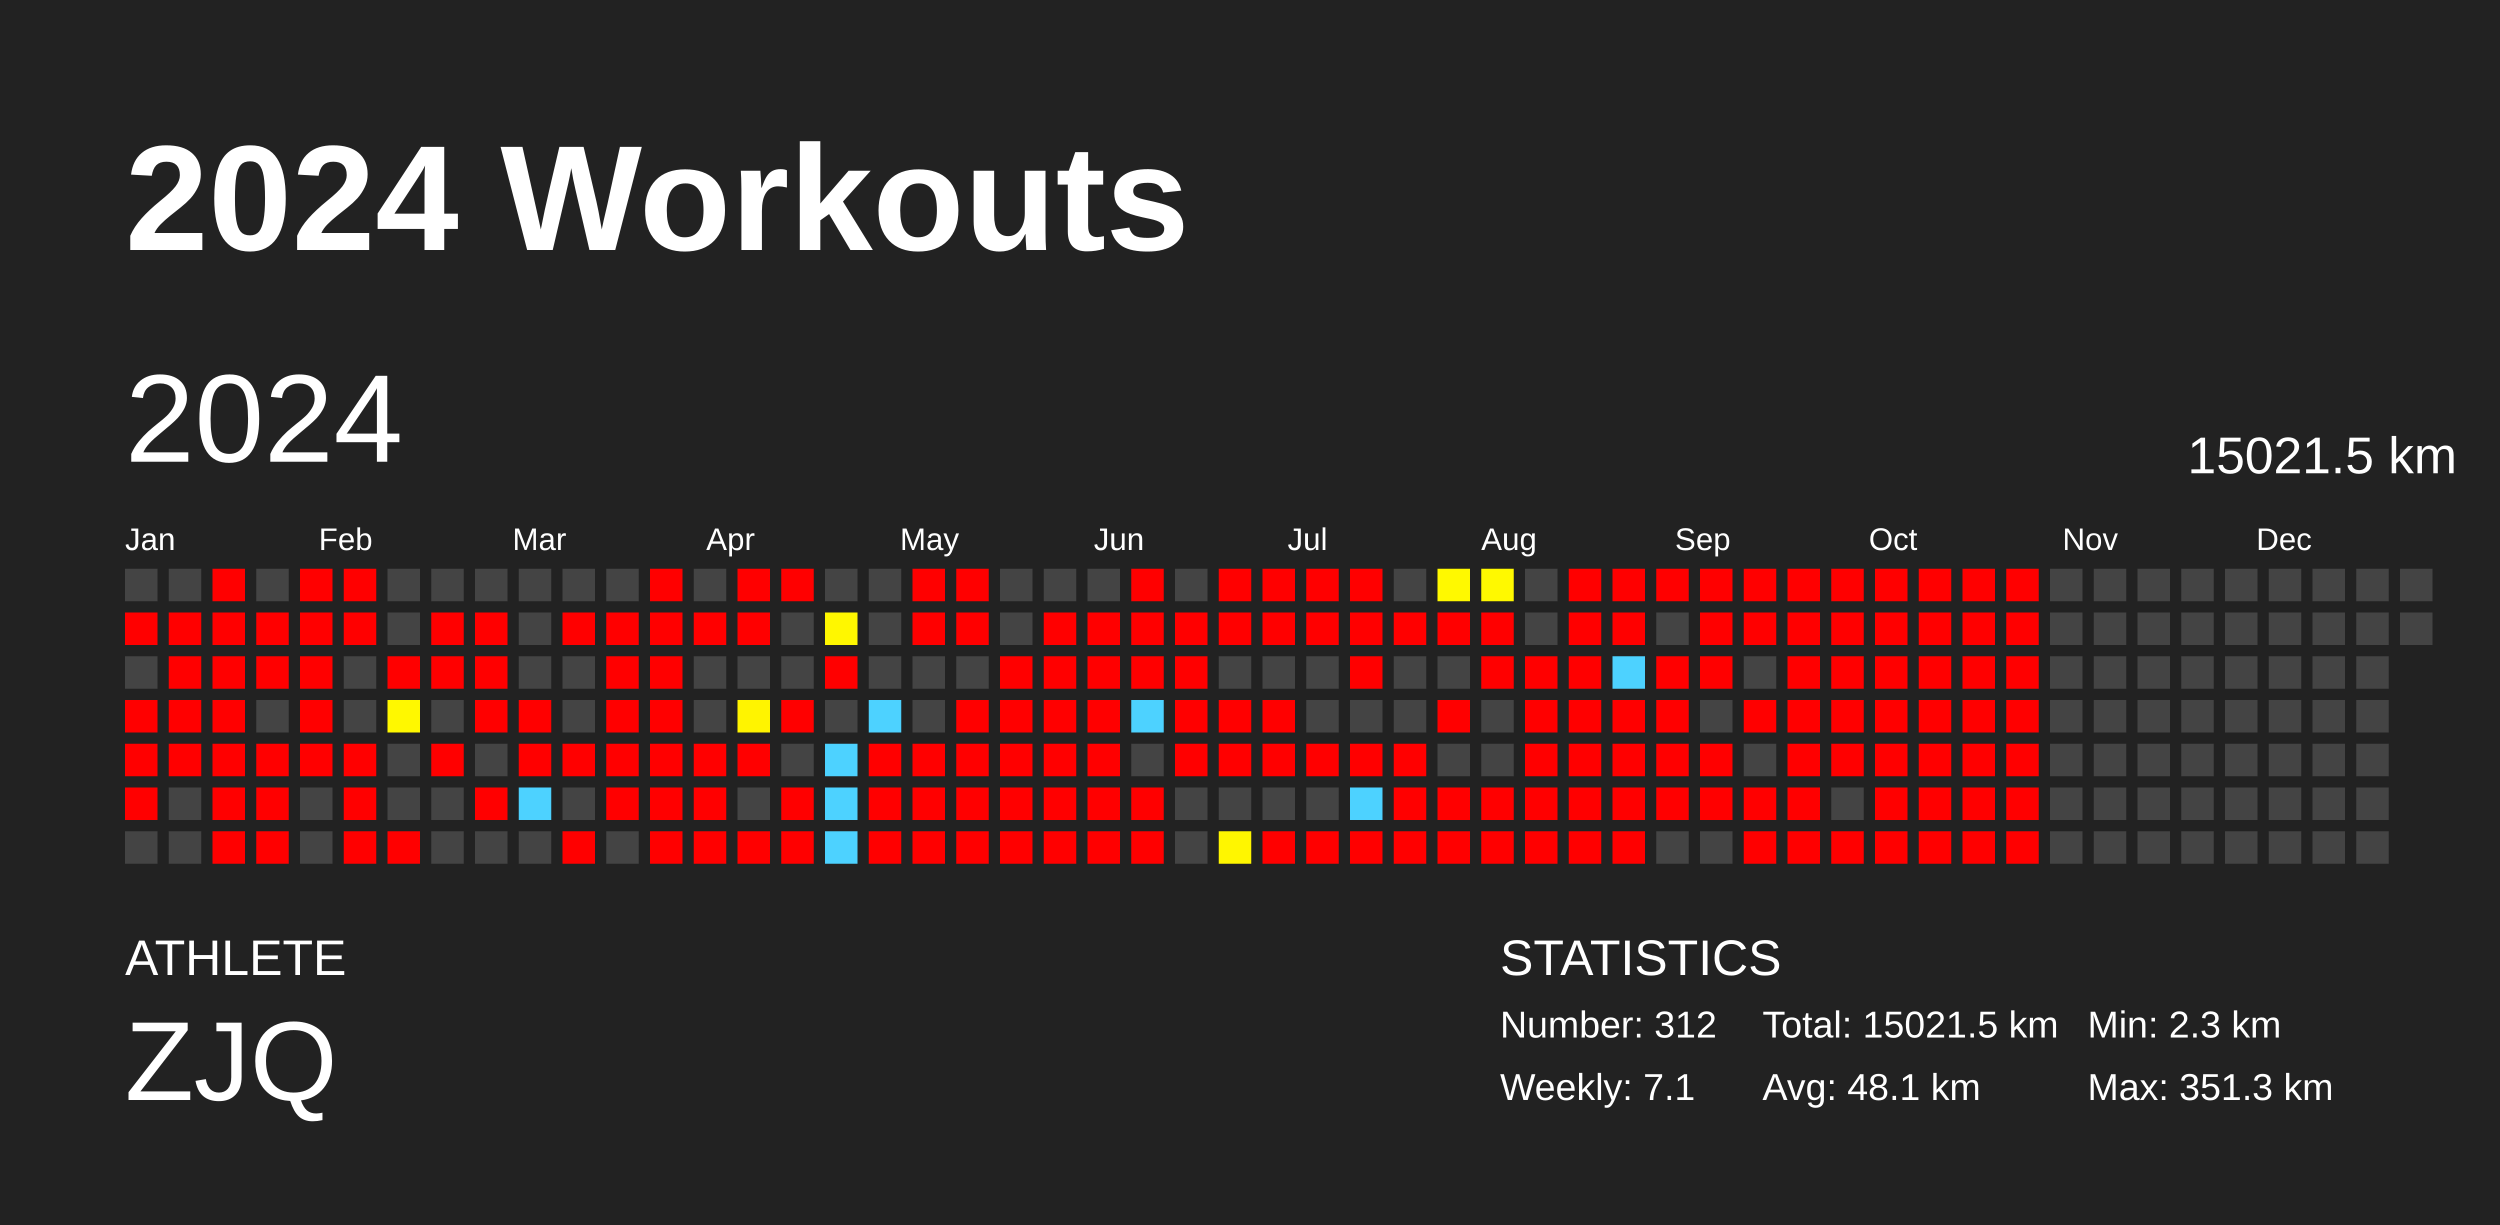
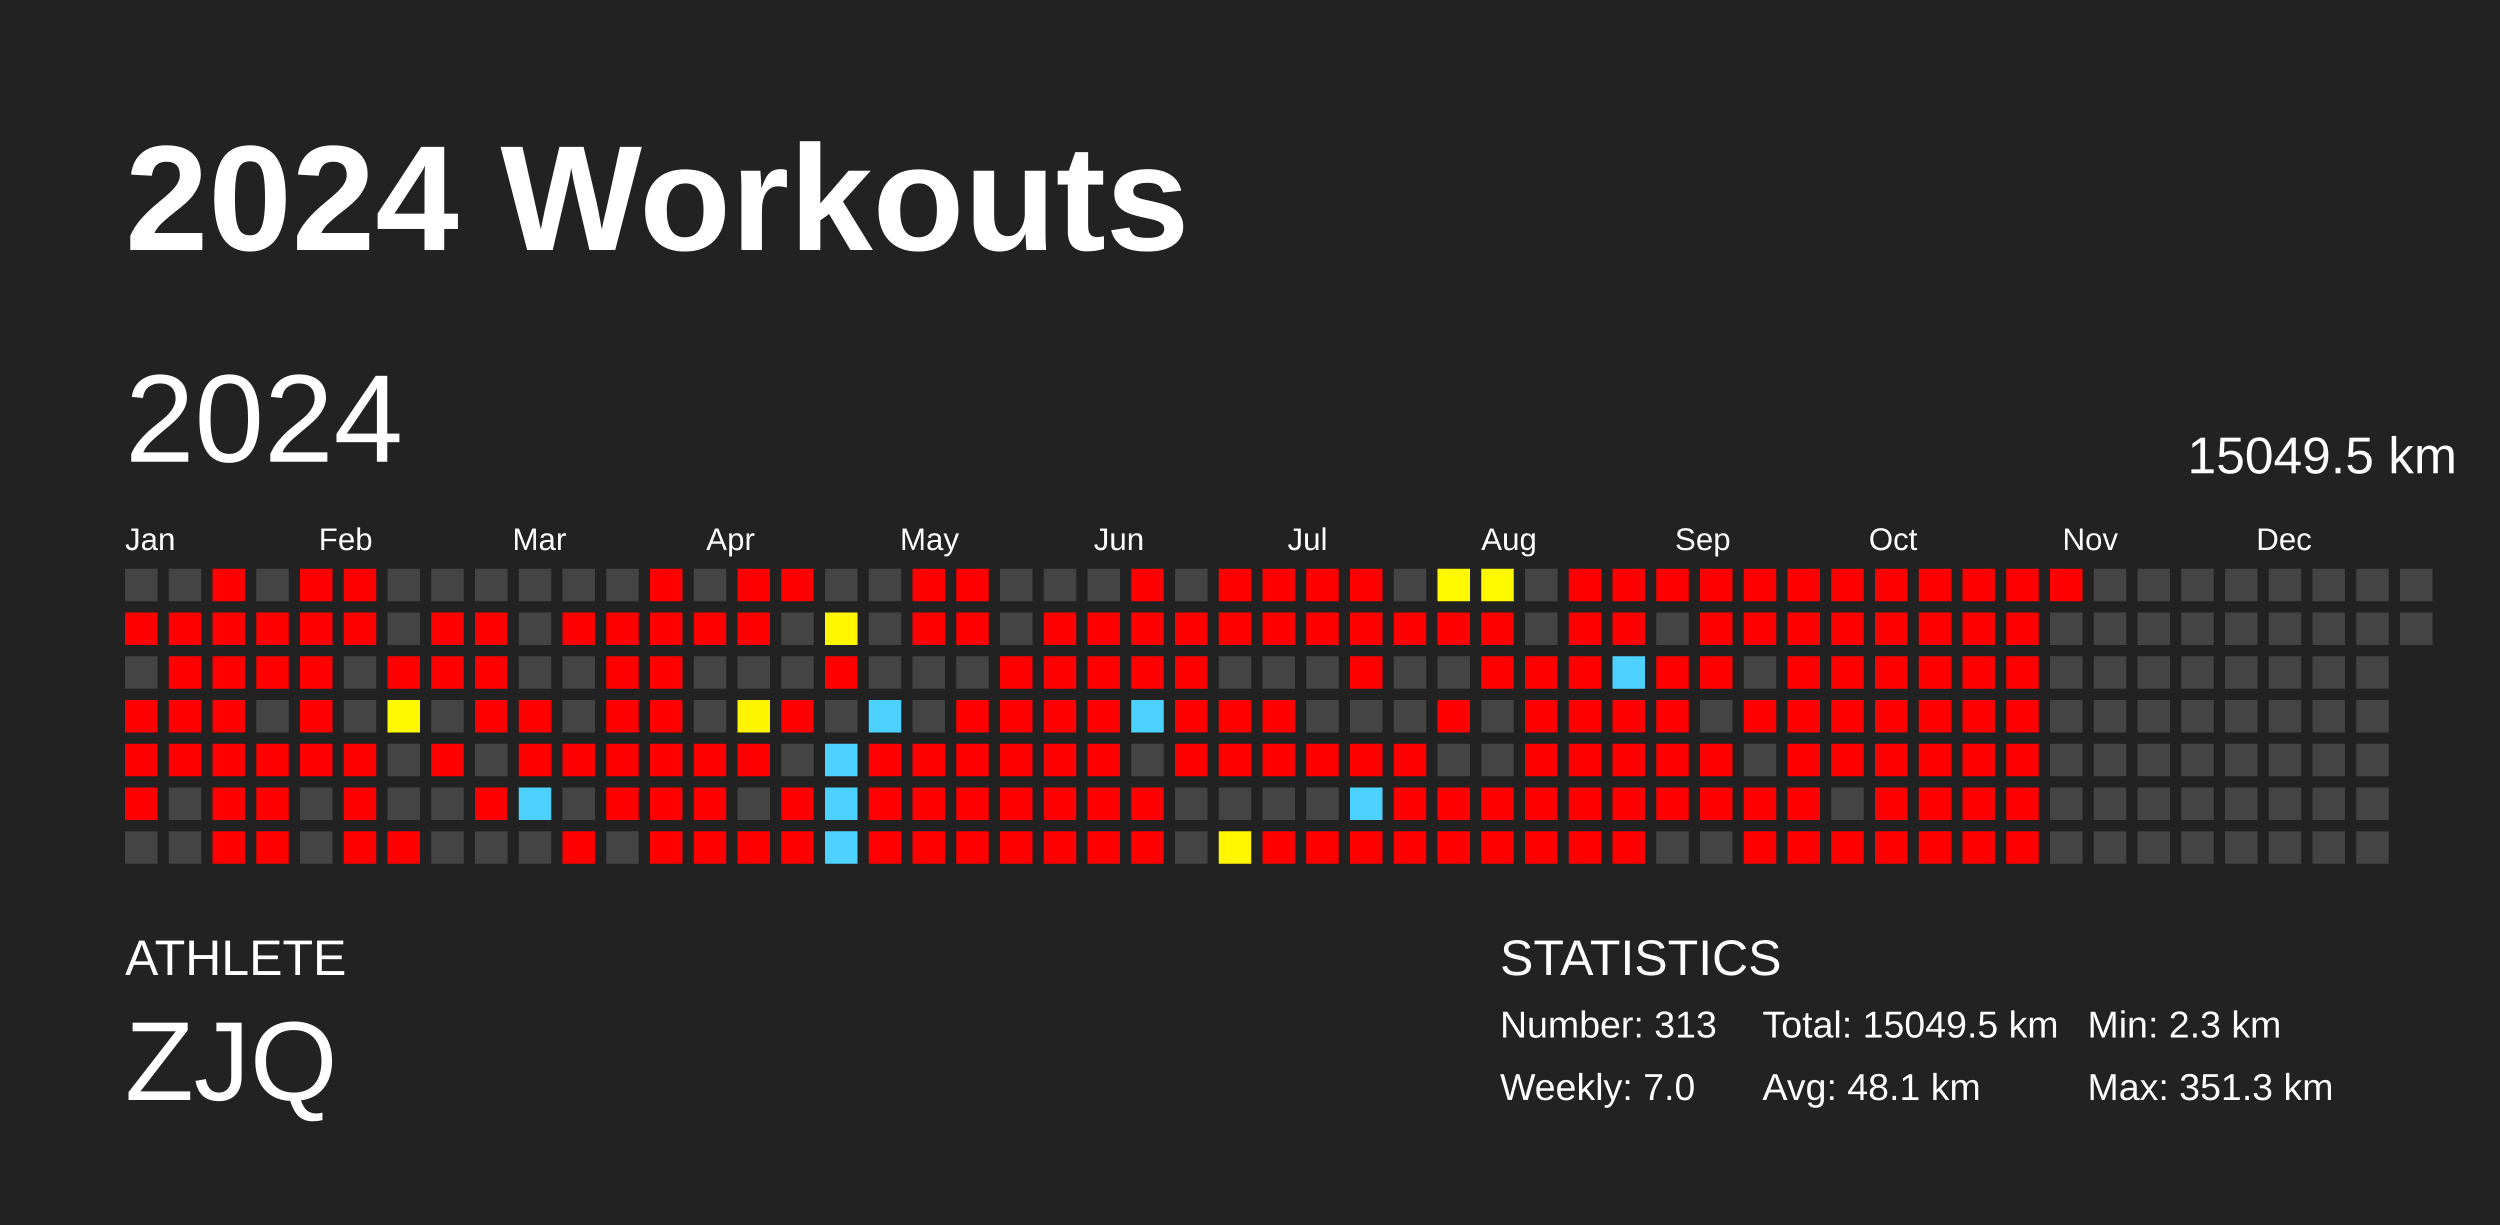
<svg xmlns="http://www.w3.org/2000/svg" baseProfile="full" height="98mm" version="1.1" viewBox="0,0,200,98" width="200mm">
  <defs />
  <rect fill="#222222" height="98" width="200" x="0" y="0" />
  <text fill="#FFFFFF" style="font-size:12px; font-family:Arial; font-weight:bold;" x="10" y="20">2024 Workouts</text>
  <text fill="#FFFFFF" style="font-size:4px; font-family:Arial" x="10" y="78">ATHLETE</text>
  <text fill="#FFFFFF" style="font-size:9px; font-family:Arial" x="10" y="88">ZJQ</text>
  <text fill="#FFFFFF" style="font-size:4px; font-family:Arial" x="120" y="78">STATISTICS</text>
-   <text fill="#FFFFFF" style="font-size:3px; font-family:Arial" x="120" y="83">Number: 312</text>
-   <text fill="#FFFFFF" style="font-size:3px; font-family:Arial" x="120" y="88">Weekly: 7.1</text>
-   <text fill="#FFFFFF" style="font-size:3px; font-family:Arial" x="141" y="83">Total: 15021.5 km</text>
+   <text fill="#FFFFFF" style="font-size:3px; font-family:Arial" x="120" y="83">Number: 313</text>
+   <text fill="#FFFFFF" style="font-size:3px; font-family:Arial" x="120" y="88">Weekly: 7.0</text>
+   <text fill="#FFFFFF" style="font-size:3px; font-family:Arial" x="141" y="83">Total: 15049.5 km</text>
  <text fill="#FFFFFF" style="font-size:3px; font-family:Arial" x="141" y="88">Avg: 48.1 km</text>
  <text fill="#FFFFFF" style="font-size:3px; font-family:Arial" x="167" y="83">Min: 2.3 km</text>
  <text fill="#FFFFFF" style="font-size:3px; font-family:Arial" x="167" y="88">Max: 351.3 km</text>
  <text dominant-baseline="hanging" fill="#FFFFFF" style="font-size:10.0px; font-family:Arial;" x="10" y="30">2024</text>
-   <text dominant-baseline="hanging" fill="#FFFFFF" style="font-size:4.125px; font-family:Arial;" x="175" y="35">15021.5 km</text>
+   <text dominant-baseline="hanging" fill="#FFFFFF" style="font-size:4.125px; font-family:Arial;" x="175" y="35">15049.5 km</text>
  <text fill="#FFFFFF" style="font-size:2.5px; font-family:Arial" x="10.0" y="44">Jan</text>
  <text fill="#FFFFFF" style="font-size:2.5px; font-family:Arial" x="25.5" y="44">Feb</text>
  <text fill="#FFFFFF" style="font-size:2.5px; font-family:Arial" x="41.0" y="44">Mar</text>
  <text fill="#FFFFFF" style="font-size:2.5px; font-family:Arial" x="56.5" y="44">Apr</text>
  <text fill="#FFFFFF" style="font-size:2.5px; font-family:Arial" x="72.0" y="44">May</text>
  <text fill="#FFFFFF" style="font-size:2.5px; font-family:Arial" x="87.5" y="44">Jun</text>
  <text fill="#FFFFFF" style="font-size:2.5px; font-family:Arial" x="103.0" y="44">Jul</text>
  <text fill="#FFFFFF" style="font-size:2.5px; font-family:Arial" x="118.5" y="44">Aug</text>
  <text fill="#FFFFFF" style="font-size:2.5px; font-family:Arial" x="134.0" y="44">Sep</text>
  <text fill="#FFFFFF" style="font-size:2.5px; font-family:Arial" x="149.5" y="44">Oct</text>
  <text fill="#FFFFFF" style="font-size:2.5px; font-family:Arial" x="165.0" y="44">Nov</text>
  <text fill="#FFFFFF" style="font-size:2.5px; font-family:Arial" x="180.5" y="44">Dec</text>
  <rect fill="#444444" height="2.6" width="2.6" x="10.0" y="45.5" />
  <rect fill="red" height="2.6" width="2.6" x="10.0" y="49.0" />
  <rect fill="#444444" height="2.6" width="2.6" x="10.0" y="52.5" />
  <rect fill="red" height="2.6" width="2.6" x="10.0" y="56.0" />
  <rect fill="red" height="2.6" width="2.6" x="10.0" y="59.5" />
  <rect fill="red" height="2.6" width="2.6" x="10.0" y="63.0" />
  <rect fill="#444444" height="2.6" width="2.6" x="10.0" y="66.5" />
  <rect fill="#444444" height="2.6" width="2.6" x="13.5" y="45.5" />
  <rect fill="red" height="2.6" width="2.6" x="13.5" y="49.0" />
  <rect fill="red" height="2.6" width="2.6" x="13.5" y="52.5" />
  <rect fill="red" height="2.6" width="2.6" x="13.5" y="56.0" />
  <rect fill="red" height="2.6" width="2.6" x="13.5" y="59.5" />
  <rect fill="#444444" height="2.6" width="2.6" x="13.5" y="63.0" />
  <rect fill="#444444" height="2.6" width="2.6" x="13.5" y="66.5" />
  <rect fill="red" height="2.6" width="2.6" x="17.0" y="45.5" />
  <rect fill="red" height="2.6" width="2.6" x="17.0" y="49.0" />
  <rect fill="red" height="2.6" width="2.6" x="17.0" y="52.5" />
  <rect fill="red" height="2.6" width="2.6" x="17.0" y="56.0" />
  <rect fill="red" height="2.6" width="2.6" x="17.0" y="59.5" />
  <rect fill="red" height="2.6" width="2.6" x="17.0" y="63.0" />
  <rect fill="red" height="2.6" width="2.6" x="17.0" y="66.5" />
  <rect fill="#444444" height="2.6" width="2.6" x="20.5" y="45.5" />
  <rect fill="red" height="2.6" width="2.6" x="20.5" y="49.0" />
  <rect fill="red" height="2.6" width="2.6" x="20.5" y="52.5" />
  <rect fill="#444444" height="2.6" width="2.6" x="20.5" y="56.0" />
  <rect fill="red" height="2.6" width="2.6" x="20.5" y="59.5" />
  <rect fill="red" height="2.6" width="2.6" x="20.5" y="63.0" />
  <rect fill="red" height="2.6" width="2.6" x="20.5" y="66.5" />
  <rect fill="red" height="2.6" width="2.6" x="24.0" y="45.5" />
  <rect fill="red" height="2.6" width="2.6" x="24.0" y="49.0" />
  <rect fill="red" height="2.6" width="2.6" x="24.0" y="52.5" />
  <rect fill="red" height="2.6" width="2.6" x="24.0" y="56.0" />
  <rect fill="red" height="2.6" width="2.6" x="24.0" y="59.5" />
  <rect fill="#444444" height="2.6" width="2.6" x="24.0" y="63.0" />
  <rect fill="#444444" height="2.6" width="2.6" x="24.0" y="66.5" />
  <rect fill="red" height="2.6" width="2.6" x="27.5" y="45.5" />
  <rect fill="red" height="2.6" width="2.6" x="27.5" y="49.0" />
  <rect fill="#444444" height="2.6" width="2.6" x="27.5" y="52.5" />
  <rect fill="#444444" height="2.6" width="2.6" x="27.5" y="56.0" />
  <rect fill="red" height="2.6" width="2.6" x="27.5" y="59.5" />
  <rect fill="red" height="2.6" width="2.6" x="27.5" y="63.0" />
  <rect fill="red" height="2.6" width="2.6" x="27.5" y="66.5" />
  <rect fill="#444444" height="2.6" width="2.6" x="31.0" y="45.5" />
  <rect fill="#444444" height="2.6" width="2.6" x="31.0" y="49.0" />
  <rect fill="red" height="2.6" width="2.6" x="31.0" y="52.5" />
  <rect fill="#fff800" height="2.6" width="2.6" x="31.0" y="56.0" />
  <rect fill="#444444" height="2.6" width="2.6" x="31.0" y="59.5" />
  <rect fill="#444444" height="2.6" width="2.6" x="31.0" y="63.0" />
  <rect fill="red" height="2.6" width="2.6" x="31.0" y="66.5" />
  <rect fill="#444444" height="2.6" width="2.6" x="34.5" y="45.5" />
  <rect fill="red" height="2.6" width="2.6" x="34.5" y="49.0" />
  <rect fill="red" height="2.6" width="2.6" x="34.5" y="52.5" />
  <rect fill="#444444" height="2.6" width="2.6" x="34.5" y="56.0" />
  <rect fill="red" height="2.6" width="2.6" x="34.5" y="59.5" />
  <rect fill="#444444" height="2.6" width="2.6" x="34.5" y="63.0" />
  <rect fill="#444444" height="2.6" width="2.6" x="34.5" y="66.5" />
  <rect fill="#444444" height="2.6" width="2.6" x="38.0" y="45.5" />
  <rect fill="red" height="2.6" width="2.6" x="38.0" y="49.0" />
  <rect fill="red" height="2.6" width="2.6" x="38.0" y="52.5" />
  <rect fill="red" height="2.6" width="2.6" x="38.0" y="56.0" />
  <rect fill="#444444" height="2.6" width="2.6" x="38.0" y="59.5" />
  <rect fill="red" height="2.6" width="2.6" x="38.0" y="63.0" />
  <rect fill="#444444" height="2.6" width="2.6" x="38.0" y="66.5" />
  <rect fill="#444444" height="2.6" width="2.6" x="41.5" y="45.5" />
  <rect fill="#444444" height="2.6" width="2.6" x="41.5" y="49.0" />
  <rect fill="#444444" height="2.6" width="2.6" x="41.5" y="52.5" />
  <rect fill="red" height="2.6" width="2.6" x="41.5" y="56.0" />
  <rect fill="red" height="2.6" width="2.6" x="41.5" y="59.5" />
  <rect fill="#4dd2ff" height="2.6" width="2.6" x="41.5" y="63.0" />
  <rect fill="#444444" height="2.6" width="2.6" x="41.5" y="66.5" />
  <rect fill="#444444" height="2.6" width="2.6" x="45.0" y="45.5" />
  <rect fill="red" height="2.6" width="2.6" x="45.0" y="49.0" />
  <rect fill="#444444" height="2.6" width="2.6" x="45.0" y="52.5" />
  <rect fill="#444444" height="2.6" width="2.6" x="45.0" y="56.0" />
  <rect fill="red" height="2.6" width="2.6" x="45.0" y="59.5" />
  <rect fill="#444444" height="2.6" width="2.6" x="45.0" y="63.0" />
  <rect fill="red" height="2.6" width="2.6" x="45.0" y="66.5" />
  <rect fill="#444444" height="2.6" width="2.6" x="48.5" y="45.5" />
  <rect fill="red" height="2.6" width="2.6" x="48.5" y="49.0" />
  <rect fill="red" height="2.6" width="2.6" x="48.5" y="52.5" />
  <rect fill="red" height="2.6" width="2.6" x="48.5" y="56.0" />
  <rect fill="red" height="2.6" width="2.6" x="48.5" y="59.5" />
  <rect fill="red" height="2.6" width="2.6" x="48.5" y="63.0" />
  <rect fill="#444444" height="2.6" width="2.6" x="48.5" y="66.5" />
  <rect fill="red" height="2.6" width="2.6" x="52.0" y="45.5" />
  <rect fill="red" height="2.6" width="2.6" x="52.0" y="49.0" />
  <rect fill="red" height="2.6" width="2.6" x="52.0" y="52.5" />
  <rect fill="red" height="2.6" width="2.6" x="52.0" y="56.0" />
  <rect fill="red" height="2.6" width="2.6" x="52.0" y="59.5" />
  <rect fill="red" height="2.6" width="2.6" x="52.0" y="63.0" />
  <rect fill="red" height="2.6" width="2.6" x="52.0" y="66.5" />
  <rect fill="#444444" height="2.6" width="2.6" x="55.5" y="45.5" />
  <rect fill="red" height="2.6" width="2.6" x="55.5" y="49.0" />
  <rect fill="#444444" height="2.6" width="2.6" x="55.5" y="52.5" />
  <rect fill="#444444" height="2.6" width="2.6" x="55.5" y="56.0" />
  <rect fill="red" height="2.6" width="2.6" x="55.5" y="59.5" />
  <rect fill="red" height="2.6" width="2.6" x="55.5" y="63.0" />
  <rect fill="red" height="2.6" width="2.6" x="55.5" y="66.5" />
  <rect fill="red" height="2.6" width="2.6" x="59.0" y="45.5" />
  <rect fill="red" height="2.6" width="2.6" x="59.0" y="49.0" />
  <rect fill="#444444" height="2.6" width="2.6" x="59.0" y="52.5" />
  <rect fill="#fff400" height="2.6" width="2.6" x="59.0" y="56.0" />
  <rect fill="red" height="2.6" width="2.6" x="59.0" y="59.5" />
  <rect fill="#444444" height="2.6" width="2.6" x="59.0" y="63.0" />
  <rect fill="red" height="2.6" width="2.6" x="59.0" y="66.5" />
  <rect fill="red" height="2.6" width="2.6" x="62.5" y="45.5" />
  <rect fill="#444444" height="2.6" width="2.6" x="62.5" y="49.0" />
  <rect fill="#444444" height="2.6" width="2.6" x="62.5" y="52.5" />
  <rect fill="red" height="2.6" width="2.6" x="62.5" y="56.0" />
  <rect fill="#444444" height="2.6" width="2.6" x="62.5" y="59.5" />
  <rect fill="red" height="2.6" width="2.6" x="62.5" y="63.0" />
  <rect fill="red" height="2.6" width="2.6" x="62.5" y="66.5" />
  <rect fill="#444444" height="2.6" width="2.6" x="66.0" y="45.5" />
  <rect fill="#fff700" height="2.6" width="2.6" x="66.0" y="49.0" />
  <rect fill="red" height="2.6" width="2.6" x="66.0" y="52.5" />
  <rect fill="#444444" height="2.6" width="2.6" x="66.0" y="56.0" />
  <rect fill="#4dd2ff" height="2.6" width="2.6" x="66.0" y="59.5" />
  <rect fill="#4dd2ff" height="2.6" width="2.6" x="66.0" y="63.0" />
  <rect fill="#4dd2ff" height="2.6" width="2.6" x="66.0" y="66.5" />
  <rect fill="#444444" height="2.6" width="2.6" x="69.5" y="45.5" />
  <rect fill="#444444" height="2.6" width="2.6" x="69.5" y="49.0" />
  <rect fill="#444444" height="2.6" width="2.6" x="69.5" y="52.5" />
  <rect fill="#4dd2ff" height="2.6" width="2.6" x="69.5" y="56.0" />
  <rect fill="red" height="2.6" width="2.6" x="69.5" y="59.5" />
  <rect fill="red" height="2.6" width="2.6" x="69.5" y="63.0" />
  <rect fill="red" height="2.6" width="2.6" x="69.5" y="66.5" />
  <rect fill="red" height="2.6" width="2.6" x="73.0" y="45.5" />
  <rect fill="red" height="2.6" width="2.6" x="73.0" y="49.0" />
  <rect fill="#444444" height="2.6" width="2.6" x="73.0" y="52.5" />
  <rect fill="#444444" height="2.6" width="2.6" x="73.0" y="56.0" />
  <rect fill="red" height="2.6" width="2.6" x="73.0" y="59.5" />
  <rect fill="red" height="2.6" width="2.6" x="73.0" y="63.0" />
  <rect fill="red" height="2.6" width="2.6" x="73.0" y="66.5" />
  <rect fill="red" height="2.6" width="2.6" x="76.5" y="45.5" />
  <rect fill="red" height="2.6" width="2.6" x="76.5" y="49.0" />
  <rect fill="#444444" height="2.6" width="2.6" x="76.5" y="52.5" />
  <rect fill="red" height="2.6" width="2.6" x="76.5" y="56.0" />
  <rect fill="red" height="2.6" width="2.6" x="76.5" y="59.5" />
  <rect fill="red" height="2.6" width="2.6" x="76.5" y="63.0" />
  <rect fill="red" height="2.6" width="2.6" x="76.5" y="66.5" />
  <rect fill="#444444" height="2.6" width="2.6" x="80.0" y="45.5" />
  <rect fill="#444444" height="2.6" width="2.6" x="80.0" y="49.0" />
  <rect fill="red" height="2.6" width="2.6" x="80.0" y="52.5" />
  <rect fill="red" height="2.6" width="2.6" x="80.0" y="56.0" />
  <rect fill="red" height="2.6" width="2.6" x="80.0" y="59.5" />
  <rect fill="red" height="2.6" width="2.6" x="80.0" y="63.0" />
  <rect fill="red" height="2.6" width="2.6" x="80.0" y="66.5" />
  <rect fill="#444444" height="2.6" width="2.6" x="83.5" y="45.5" />
  <rect fill="red" height="2.6" width="2.6" x="83.5" y="49.0" />
  <rect fill="red" height="2.6" width="2.6" x="83.5" y="52.5" />
  <rect fill="red" height="2.6" width="2.6" x="83.5" y="56.0" />
  <rect fill="red" height="2.6" width="2.6" x="83.5" y="59.5" />
  <rect fill="red" height="2.6" width="2.6" x="83.5" y="63.0" />
  <rect fill="red" height="2.6" width="2.6" x="83.5" y="66.5" />
  <rect fill="#444444" height="2.6" width="2.6" x="87.0" y="45.5" />
  <rect fill="red" height="2.6" width="2.6" x="87.0" y="49.0" />
  <rect fill="red" height="2.6" width="2.6" x="87.0" y="52.5" />
  <rect fill="red" height="2.6" width="2.6" x="87.0" y="56.0" />
  <rect fill="red" height="2.6" width="2.6" x="87.0" y="59.5" />
  <rect fill="red" height="2.6" width="2.6" x="87.0" y="63.0" />
  <rect fill="red" height="2.6" width="2.6" x="87.0" y="66.5" />
  <rect fill="red" height="2.6" width="2.6" x="90.5" y="45.5" />
  <rect fill="red" height="2.6" width="2.6" x="90.5" y="49.0" />
  <rect fill="red" height="2.6" width="2.6" x="90.5" y="52.5" />
  <rect fill="#4dd2ff" height="2.6" width="2.6" x="90.5" y="56.0" />
  <rect fill="#444444" height="2.6" width="2.6" x="90.5" y="59.5" />
  <rect fill="red" height="2.6" width="2.6" x="90.5" y="63.0" />
  <rect fill="red" height="2.6" width="2.6" x="90.5" y="66.5" />
  <rect fill="#444444" height="2.6" width="2.6" x="94.0" y="45.5" />
  <rect fill="red" height="2.6" width="2.6" x="94.0" y="49.0" />
  <rect fill="red" height="2.6" width="2.6" x="94.0" y="52.5" />
  <rect fill="red" height="2.6" width="2.6" x="94.0" y="56.0" />
  <rect fill="red" height="2.6" width="2.6" x="94.0" y="59.5" />
  <rect fill="#444444" height="2.6" width="2.6" x="94.0" y="63.0" />
  <rect fill="#444444" height="2.6" width="2.6" x="94.0" y="66.5" />
  <rect fill="red" height="2.6" width="2.6" x="97.5" y="45.5" />
  <rect fill="red" height="2.6" width="2.6" x="97.5" y="49.0" />
  <rect fill="#444444" height="2.6" width="2.6" x="97.5" y="52.5" />
  <rect fill="red" height="2.6" width="2.6" x="97.5" y="56.0" />
  <rect fill="red" height="2.6" width="2.6" x="97.5" y="59.5" />
  <rect fill="#444444" height="2.6" width="2.6" x="97.5" y="63.0" />
  <rect fill="#fff600" height="2.6" width="2.6" x="97.5" y="66.5" />
  <rect fill="red" height="2.6" width="2.6" x="101.0" y="45.5" />
  <rect fill="red" height="2.6" width="2.6" x="101.0" y="49.0" />
  <rect fill="#444444" height="2.6" width="2.6" x="101.0" y="52.5" />
  <rect fill="red" height="2.6" width="2.6" x="101.0" y="56.0" />
  <rect fill="red" height="2.6" width="2.6" x="101.0" y="59.5" />
  <rect fill="#444444" height="2.6" width="2.6" x="101.0" y="63.0" />
  <rect fill="red" height="2.6" width="2.6" x="101.0" y="66.5" />
  <rect fill="red" height="2.6" width="2.6" x="104.5" y="45.5" />
  <rect fill="red" height="2.6" width="2.6" x="104.5" y="49.0" />
  <rect fill="#444444" height="2.6" width="2.6" x="104.5" y="52.5" />
  <rect fill="#444444" height="2.6" width="2.6" x="104.5" y="56.0" />
  <rect fill="red" height="2.6" width="2.6" x="104.5" y="59.5" />
  <rect fill="#444444" height="2.6" width="2.6" x="104.5" y="63.0" />
  <rect fill="red" height="2.6" width="2.6" x="104.5" y="66.5" />
  <rect fill="red" height="2.6" width="2.6" x="108.0" y="45.5" />
  <rect fill="red" height="2.6" width="2.6" x="108.0" y="49.0" />
  <rect fill="red" height="2.6" width="2.6" x="108.0" y="52.5" />
  <rect fill="#444444" height="2.6" width="2.6" x="108.0" y="56.0" />
  <rect fill="red" height="2.6" width="2.6" x="108.0" y="59.5" />
  <rect fill="#4dd2ff" height="2.6" width="2.6" x="108.0" y="63.0" />
  <rect fill="red" height="2.6" width="2.6" x="108.0" y="66.5" />
  <rect fill="#444444" height="2.6" width="2.6" x="111.5" y="45.5" />
  <rect fill="red" height="2.6" width="2.6" x="111.5" y="49.0" />
  <rect fill="#444444" height="2.6" width="2.6" x="111.5" y="52.5" />
  <rect fill="#444444" height="2.6" width="2.6" x="111.5" y="56.0" />
  <rect fill="red" height="2.6" width="2.6" x="111.5" y="59.5" />
  <rect fill="red" height="2.6" width="2.6" x="111.5" y="63.0" />
  <rect fill="red" height="2.6" width="2.6" x="111.5" y="66.5" />
  <rect fill="#fff900" height="2.6" width="2.6" x="115.0" y="45.5" />
  <rect fill="red" height="2.6" width="2.6" x="115.0" y="49.0" />
  <rect fill="#444444" height="2.6" width="2.6" x="115.0" y="52.5" />
  <rect fill="red" height="2.6" width="2.6" x="115.0" y="56.0" />
  <rect fill="#444444" height="2.6" width="2.6" x="115.0" y="59.5" />
  <rect fill="red" height="2.6" width="2.6" x="115.0" y="63.0" />
  <rect fill="red" height="2.6" width="2.6" x="115.0" y="66.5" />
  <rect fill="#fff900" height="2.6" width="2.6" x="118.5" y="45.5" />
  <rect fill="red" height="2.6" width="2.6" x="118.5" y="49.0" />
  <rect fill="red" height="2.6" width="2.6" x="118.5" y="52.5" />
  <rect fill="#444444" height="2.6" width="2.6" x="118.5" y="56.0" />
  <rect fill="#444444" height="2.6" width="2.6" x="118.5" y="59.5" />
  <rect fill="red" height="2.6" width="2.6" x="118.5" y="63.0" />
  <rect fill="red" height="2.6" width="2.6" x="118.5" y="66.5" />
  <rect fill="#444444" height="2.6" width="2.6" x="122.0" y="45.5" />
  <rect fill="#444444" height="2.6" width="2.6" x="122.0" y="49.0" />
  <rect fill="red" height="2.6" width="2.6" x="122.0" y="52.5" />
  <rect fill="red" height="2.6" width="2.6" x="122.0" y="56.0" />
  <rect fill="red" height="2.6" width="2.6" x="122.0" y="59.5" />
  <rect fill="red" height="2.6" width="2.6" x="122.0" y="63.0" />
  <rect fill="red" height="2.6" width="2.6" x="122.0" y="66.5" />
  <rect fill="red" height="2.6" width="2.6" x="125.5" y="45.5" />
  <rect fill="red" height="2.6" width="2.6" x="125.5" y="49.0" />
  <rect fill="red" height="2.6" width="2.6" x="125.5" y="52.5" />
  <rect fill="red" height="2.6" width="2.6" x="125.5" y="56.0" />
  <rect fill="red" height="2.6" width="2.6" x="125.5" y="59.5" />
  <rect fill="red" height="2.6" width="2.6" x="125.5" y="63.0" />
  <rect fill="red" height="2.6" width="2.6" x="125.5" y="66.5" />
  <rect fill="red" height="2.6" width="2.6" x="129.0" y="45.5" />
  <rect fill="red" height="2.6" width="2.6" x="129.0" y="49.0" />
  <rect fill="#4dd2ff" height="2.6" width="2.6" x="129.0" y="52.5" />
  <rect fill="red" height="2.6" width="2.6" x="129.0" y="56.0" />
  <rect fill="red" height="2.6" width="2.6" x="129.0" y="59.5" />
  <rect fill="red" height="2.6" width="2.6" x="129.0" y="63.0" />
  <rect fill="red" height="2.6" width="2.6" x="129.0" y="66.5" />
  <rect fill="red" height="2.6" width="2.6" x="132.5" y="45.5" />
  <rect fill="#444444" height="2.6" width="2.6" x="132.5" y="49.0" />
  <rect fill="red" height="2.6" width="2.6" x="132.5" y="52.5" />
  <rect fill="red" height="2.6" width="2.6" x="132.5" y="56.0" />
  <rect fill="red" height="2.6" width="2.6" x="132.5" y="59.5" />
  <rect fill="red" height="2.6" width="2.6" x="132.5" y="63.0" />
  <rect fill="#444444" height="2.6" width="2.6" x="132.5" y="66.5" />
  <rect fill="red" height="2.6" width="2.6" x="136.0" y="45.5" />
  <rect fill="red" height="2.6" width="2.6" x="136.0" y="49.0" />
  <rect fill="red" height="2.6" width="2.6" x="136.0" y="52.5" />
  <rect fill="#444444" height="2.6" width="2.6" x="136.0" y="56.0" />
  <rect fill="red" height="2.6" width="2.6" x="136.0" y="59.5" />
  <rect fill="red" height="2.6" width="2.6" x="136.0" y="63.0" />
  <rect fill="#444444" height="2.6" width="2.6" x="136.0" y="66.5" />
  <rect fill="red" height="2.6" width="2.6" x="139.5" y="45.5" />
  <rect fill="red" height="2.6" width="2.6" x="139.5" y="49.0" />
  <rect fill="#444444" height="2.6" width="2.6" x="139.5" y="52.5" />
  <rect fill="red" height="2.6" width="2.6" x="139.5" y="56.0" />
  <rect fill="#444444" height="2.6" width="2.6" x="139.5" y="59.5" />
  <rect fill="red" height="2.6" width="2.6" x="139.5" y="63.0" />
  <rect fill="red" height="2.6" width="2.6" x="139.5" y="66.5" />
  <rect fill="red" height="2.6" width="2.6" x="143.0" y="45.5" />
  <rect fill="red" height="2.6" width="2.6" x="143.0" y="49.0" />
  <rect fill="red" height="2.6" width="2.6" x="143.0" y="52.5" />
  <rect fill="red" height="2.6" width="2.6" x="143.0" y="56.0" />
  <rect fill="red" height="2.6" width="2.6" x="143.0" y="59.5" />
  <rect fill="red" height="2.6" width="2.6" x="143.0" y="63.0" />
  <rect fill="red" height="2.6" width="2.6" x="143.0" y="66.5" />
  <rect fill="red" height="2.6" width="2.6" x="146.5" y="45.5" />
  <rect fill="red" height="2.6" width="2.6" x="146.5" y="49.0" />
  <rect fill="red" height="2.6" width="2.6" x="146.5" y="52.5" />
  <rect fill="red" height="2.6" width="2.6" x="146.5" y="56.0" />
  <rect fill="red" height="2.6" width="2.6" x="146.5" y="59.5" />
  <rect fill="#444444" height="2.6" width="2.6" x="146.5" y="63.0" />
  <rect fill="red" height="2.6" width="2.6" x="146.5" y="66.5" />
  <rect fill="red" height="2.6" width="2.6" x="150.0" y="45.5" />
  <rect fill="red" height="2.6" width="2.6" x="150.0" y="49.0" />
  <rect fill="red" height="2.6" width="2.6" x="150.0" y="52.5" />
  <rect fill="red" height="2.6" width="2.6" x="150.0" y="56.0" />
  <rect fill="red" height="2.6" width="2.6" x="150.0" y="59.5" />
  <rect fill="red" height="2.6" width="2.6" x="150.0" y="63.0" />
  <rect fill="red" height="2.6" width="2.6" x="150.0" y="66.5" />
  <rect fill="red" height="2.6" width="2.6" x="153.5" y="45.5" />
  <rect fill="red" height="2.6" width="2.6" x="153.5" y="49.0" />
  <rect fill="red" height="2.6" width="2.6" x="153.5" y="52.5" />
  <rect fill="red" height="2.6" width="2.6" x="153.5" y="56.0" />
  <rect fill="red" height="2.6" width="2.6" x="153.5" y="59.5" />
  <rect fill="red" height="2.6" width="2.6" x="153.5" y="63.0" />
  <rect fill="red" height="2.6" width="2.6" x="153.5" y="66.5" />
  <rect fill="red" height="2.6" width="2.6" x="157.0" y="45.5" />
  <rect fill="red" height="2.6" width="2.6" x="157.0" y="49.0" />
  <rect fill="red" height="2.6" width="2.6" x="157.0" y="52.5" />
  <rect fill="red" height="2.6" width="2.6" x="157.0" y="56.0" />
  <rect fill="red" height="2.6" width="2.6" x="157.0" y="59.5" />
  <rect fill="red" height="2.6" width="2.6" x="157.0" y="63.0" />
  <rect fill="red" height="2.6" width="2.6" x="157.0" y="66.5" />
  <rect fill="red" height="2.6" width="2.6" x="160.5" y="45.5" />
  <rect fill="red" height="2.6" width="2.6" x="160.5" y="49.0" />
  <rect fill="red" height="2.6" width="2.6" x="160.5" y="52.5" />
  <rect fill="red" height="2.6" width="2.6" x="160.5" y="56.0" />
  <rect fill="red" height="2.6" width="2.6" x="160.5" y="59.5" />
  <rect fill="red" height="2.6" width="2.6" x="160.5" y="63.0" />
  <rect fill="red" height="2.6" width="2.6" x="160.5" y="66.5" />
-   <rect fill="#444444" height="2.6" width="2.6" x="164.0" y="45.5" />
+   <rect fill="red" height="2.6" width="2.6" x="164.0" y="45.5" />
  <rect fill="#444444" height="2.6" width="2.6" x="164.0" y="49.0" />
  <rect fill="#444444" height="2.6" width="2.6" x="164.0" y="52.5" />
  <rect fill="#444444" height="2.6" width="2.6" x="164.0" y="56.0" />
  <rect fill="#444444" height="2.6" width="2.6" x="164.0" y="59.5" />
  <rect fill="#444444" height="2.6" width="2.6" x="164.0" y="63.0" />
  <rect fill="#444444" height="2.6" width="2.6" x="164.0" y="66.5" />
  <rect fill="#444444" height="2.6" width="2.6" x="167.5" y="45.5" />
  <rect fill="#444444" height="2.6" width="2.6" x="167.5" y="49.0" />
  <rect fill="#444444" height="2.6" width="2.6" x="167.5" y="52.5" />
  <rect fill="#444444" height="2.6" width="2.6" x="167.5" y="56.0" />
  <rect fill="#444444" height="2.6" width="2.6" x="167.5" y="59.5" />
  <rect fill="#444444" height="2.6" width="2.6" x="167.5" y="63.0" />
  <rect fill="#444444" height="2.6" width="2.6" x="167.5" y="66.5" />
  <rect fill="#444444" height="2.6" width="2.6" x="171.0" y="45.5" />
  <rect fill="#444444" height="2.6" width="2.6" x="171.0" y="49.0" />
  <rect fill="#444444" height="2.6" width="2.6" x="171.0" y="52.5" />
  <rect fill="#444444" height="2.6" width="2.6" x="171.0" y="56.0" />
  <rect fill="#444444" height="2.6" width="2.6" x="171.0" y="59.5" />
  <rect fill="#444444" height="2.6" width="2.6" x="171.0" y="63.0" />
  <rect fill="#444444" height="2.6" width="2.6" x="171.0" y="66.5" />
  <rect fill="#444444" height="2.6" width="2.6" x="174.5" y="45.5" />
  <rect fill="#444444" height="2.6" width="2.6" x="174.5" y="49.0" />
  <rect fill="#444444" height="2.6" width="2.6" x="174.5" y="52.5" />
  <rect fill="#444444" height="2.6" width="2.6" x="174.5" y="56.0" />
  <rect fill="#444444" height="2.6" width="2.6" x="174.5" y="59.5" />
  <rect fill="#444444" height="2.6" width="2.6" x="174.5" y="63.0" />
  <rect fill="#444444" height="2.6" width="2.6" x="174.5" y="66.5" />
  <rect fill="#444444" height="2.6" width="2.6" x="178.0" y="45.5" />
  <rect fill="#444444" height="2.6" width="2.6" x="178.0" y="49.0" />
  <rect fill="#444444" height="2.6" width="2.6" x="178.0" y="52.5" />
  <rect fill="#444444" height="2.6" width="2.6" x="178.0" y="56.0" />
  <rect fill="#444444" height="2.6" width="2.6" x="178.0" y="59.5" />
  <rect fill="#444444" height="2.6" width="2.6" x="178.0" y="63.0" />
  <rect fill="#444444" height="2.6" width="2.6" x="178.0" y="66.5" />
  <rect fill="#444444" height="2.6" width="2.6" x="181.5" y="45.5" />
  <rect fill="#444444" height="2.6" width="2.6" x="181.5" y="49.0" />
  <rect fill="#444444" height="2.6" width="2.6" x="181.5" y="52.5" />
  <rect fill="#444444" height="2.6" width="2.6" x="181.5" y="56.0" />
  <rect fill="#444444" height="2.6" width="2.6" x="181.5" y="59.5" />
  <rect fill="#444444" height="2.6" width="2.6" x="181.5" y="63.0" />
  <rect fill="#444444" height="2.6" width="2.6" x="181.5" y="66.5" />
  <rect fill="#444444" height="2.6" width="2.6" x="185.0" y="45.5" />
  <rect fill="#444444" height="2.6" width="2.6" x="185.0" y="49.0" />
  <rect fill="#444444" height="2.6" width="2.6" x="185.0" y="52.5" />
  <rect fill="#444444" height="2.6" width="2.6" x="185.0" y="56.0" />
  <rect fill="#444444" height="2.6" width="2.6" x="185.0" y="59.5" />
  <rect fill="#444444" height="2.6" width="2.6" x="185.0" y="63.0" />
  <rect fill="#444444" height="2.6" width="2.6" x="185.0" y="66.5" />
  <rect fill="#444444" height="2.6" width="2.6" x="188.5" y="45.5" />
  <rect fill="#444444" height="2.6" width="2.6" x="188.5" y="49.0" />
  <rect fill="#444444" height="2.6" width="2.6" x="188.5" y="52.5" />
  <rect fill="#444444" height="2.6" width="2.6" x="188.5" y="56.0" />
  <rect fill="#444444" height="2.6" width="2.6" x="188.5" y="59.5" />
  <rect fill="#444444" height="2.6" width="2.6" x="188.5" y="63.0" />
  <rect fill="#444444" height="2.6" width="2.6" x="188.5" y="66.5" />
  <rect fill="#444444" height="2.6" width="2.6" x="192.0" y="45.5" />
  <rect fill="#444444" height="2.6" width="2.6" x="192.0" y="49.0" />
</svg>
